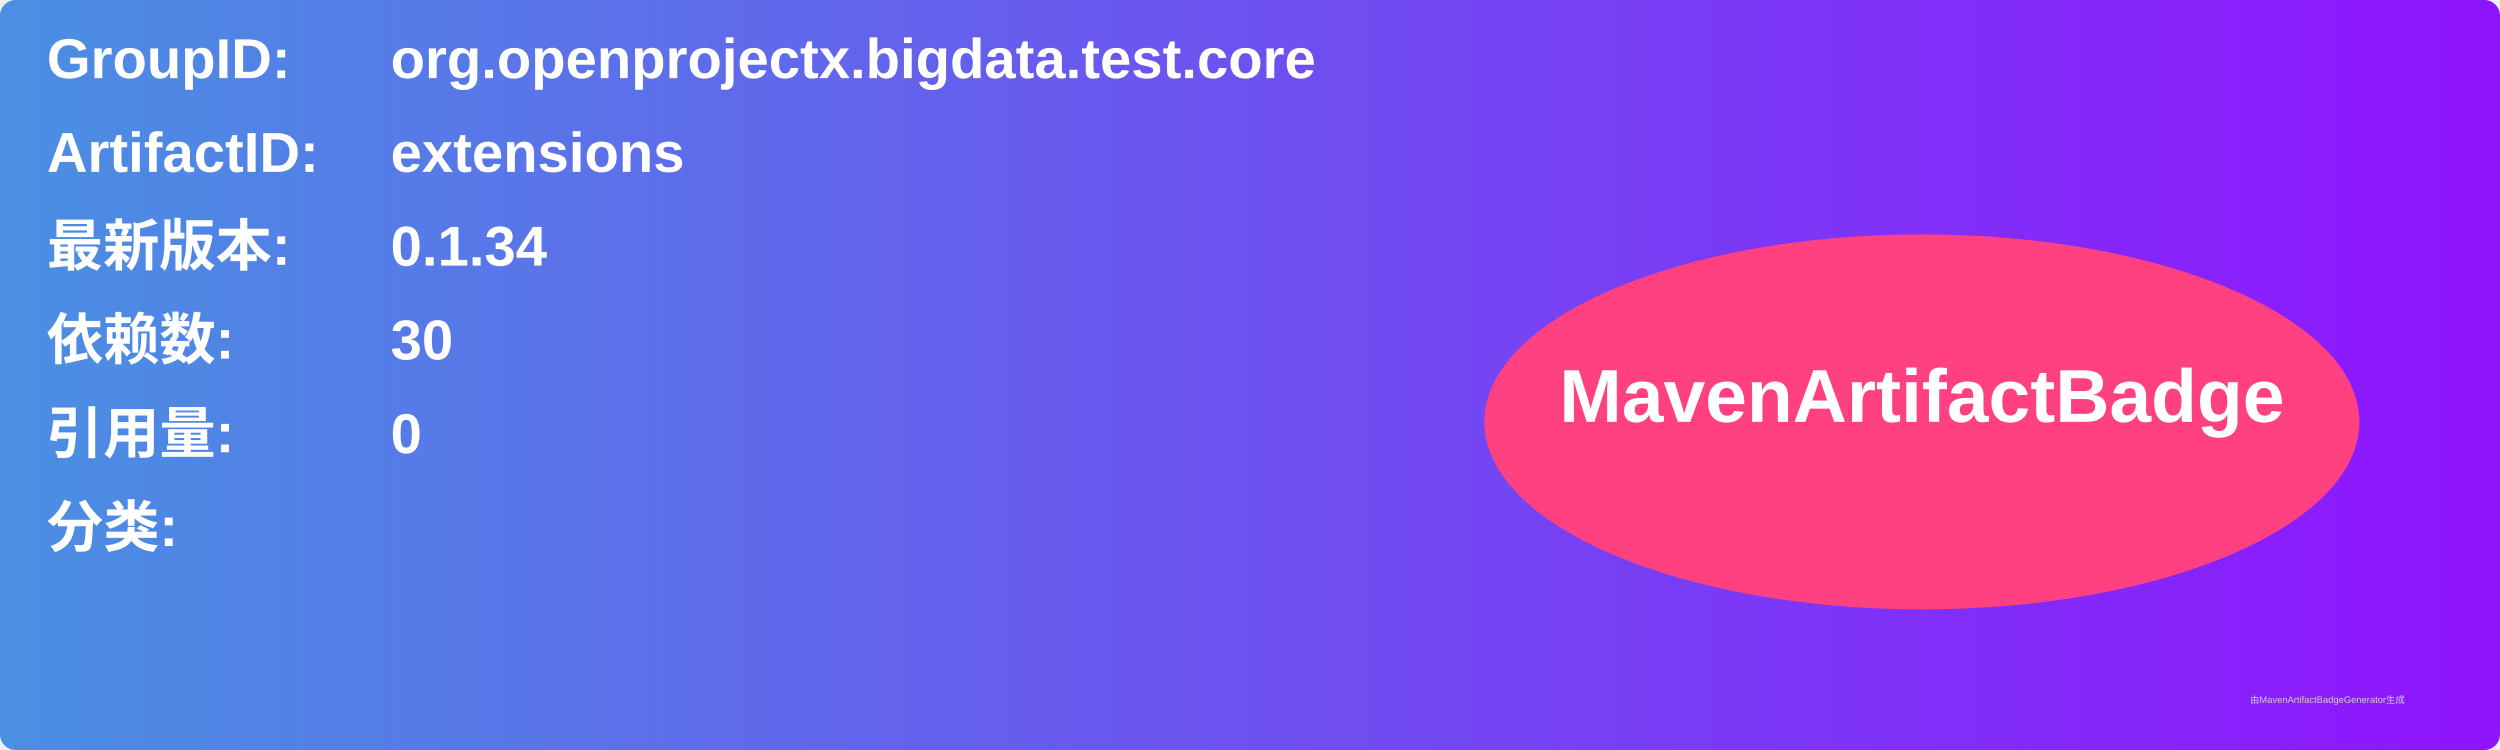
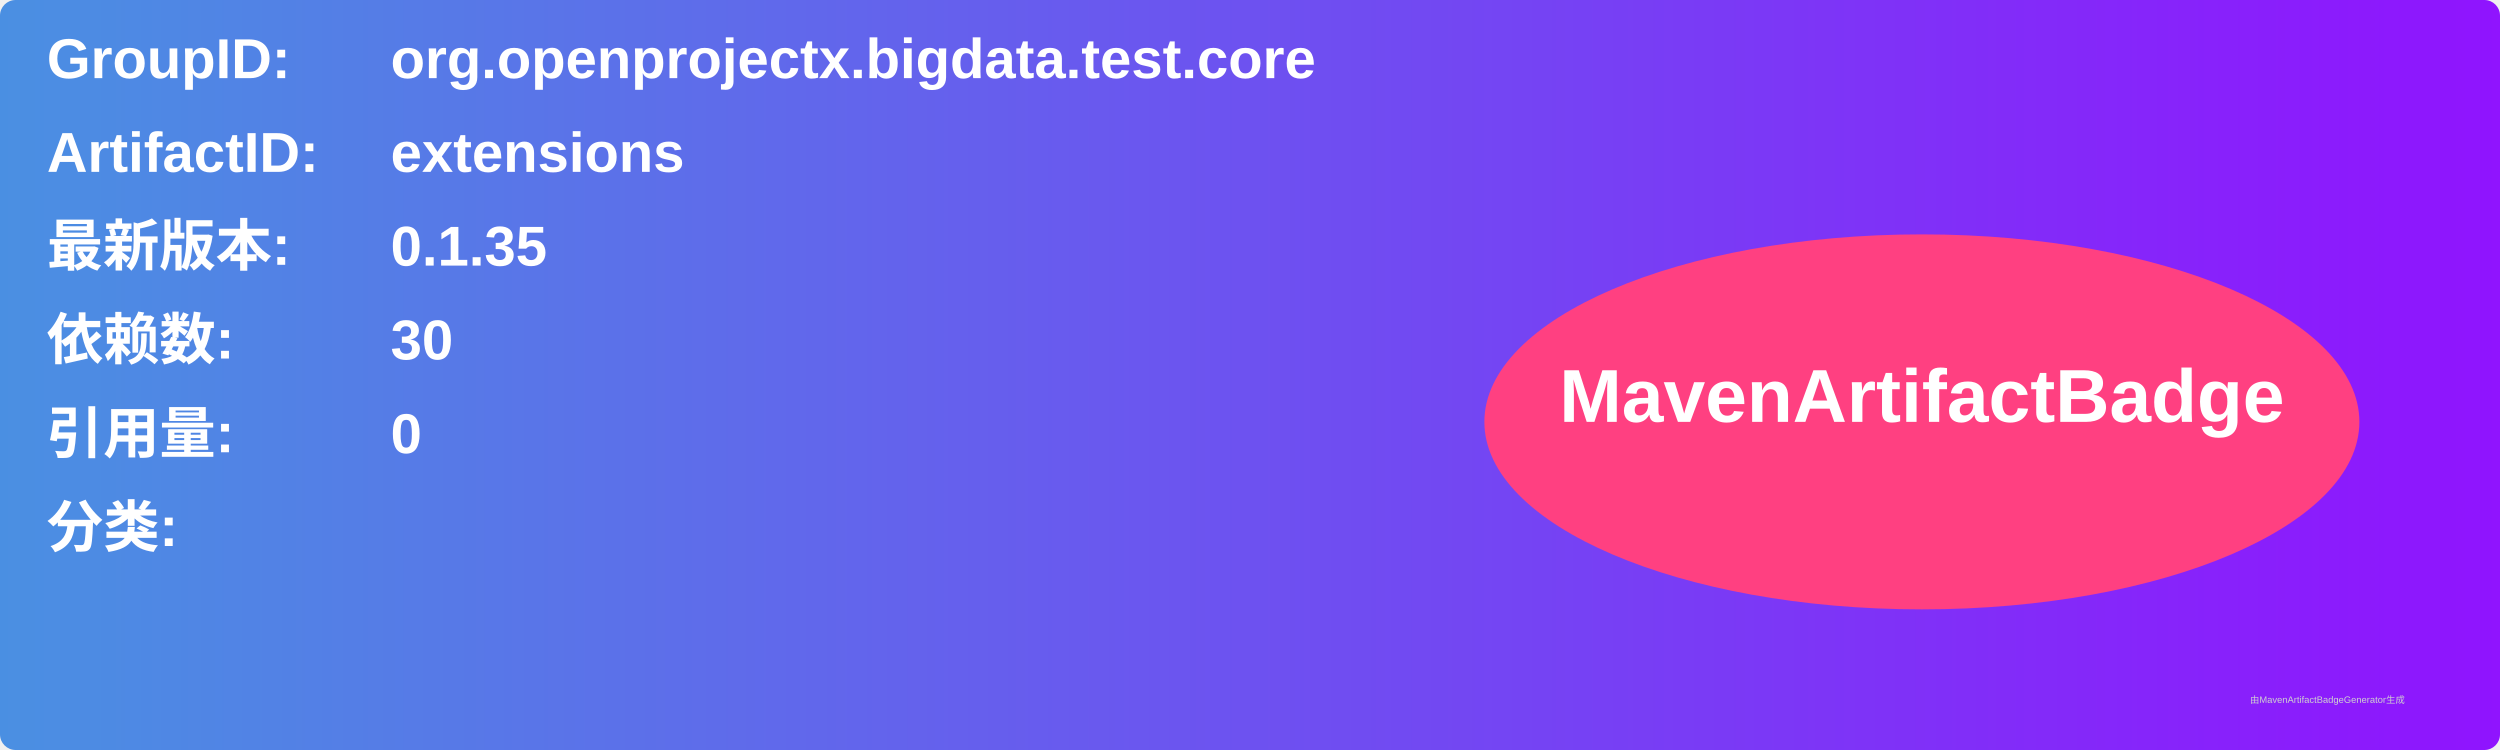
<svg xmlns="http://www.w3.org/2000/svg" width="800" height="240" viewBox="0 0 800 240">
  <linearGradient id="grad" x1="0%" y1="0%" x2="100%" y2="0%">
    <stop offset="0%" stop-color="#4a90e2" />
    <stop offset="100%" stop-color="#9013fe" />
  </linearGradient>
  <rect width="100%" height="100%" rx="5" ry="5" fill="url(#grad)" />
  <g transform="translate(15, 15)">
    <text x="0" y="10" font-family="Arial" font-size="18" fill="white" font-weight="bold" width="260">GroupID:</text>
    <text x="110" y="10" font-family="Arial" font-size="18" fill="white" font-weight="bold" width="460">org.openprojectx.bigdata.test.core</text>
    <text x="0" y="40" font-family="Arial" font-size="18" fill="white" font-weight="bold" width="260">ArtifactID:</text>
    <text x="110" y="40" font-family="Arial" font-size="18" fill="white" font-weight="bold" width="460">extensions</text>
    <text x="0" y="70" font-family="Arial" font-size="18" fill="white" font-weight="bold">最新版本:</text>
    <text x="110" y="70" font-family="Arial" font-size="18" fill="white" font-weight="bold">
-       <tspan font-weight="bold">0.1.34</tspan>
+       <tspan font-weight="bold">0.1.35</tspan>
    </text>
    <text x="0" y="100" font-family="Arial" font-size="18" fill="white" font-weight="bold">依赖数: </text>
    <text x="110" y="100" font-family="Arial" font-size="18" fill="white">
      <tspan font-weight="bold">30</tspan>
    </text>
    <text x="0" y="130" font-family="Arial" font-size="18" fill="white" font-weight="bold">引用量: </text>
    <text x="110" y="130" font-family="Arial" font-size="18" fill="white">
      <tspan font-weight="bold">0</tspan>
    </text>
    <text x="0" y="160" font-family="Arial" font-size="18" fill="white" font-weight="bold">分类:</text>
    <text x="10" y="190" font-family="Arial" font-size="10" fill="white">
      <tspan font-weight="bold" />
    </text>
    <ellipse cx="600" cy="120" rx="140" ry="60" fill="#ff4081" />
    <text x="600" y="120" text-anchor="middle" font-family="Arial" font-size="24" fill="white" font-weight="bold">MavenArtifactBadge</text>
  </g>
  <text x="720" y="225" font-family="Arial" font-size="3" fill="#d0d0d0">由MavenArtifactBadgeGenerator生成</text>
</svg>
